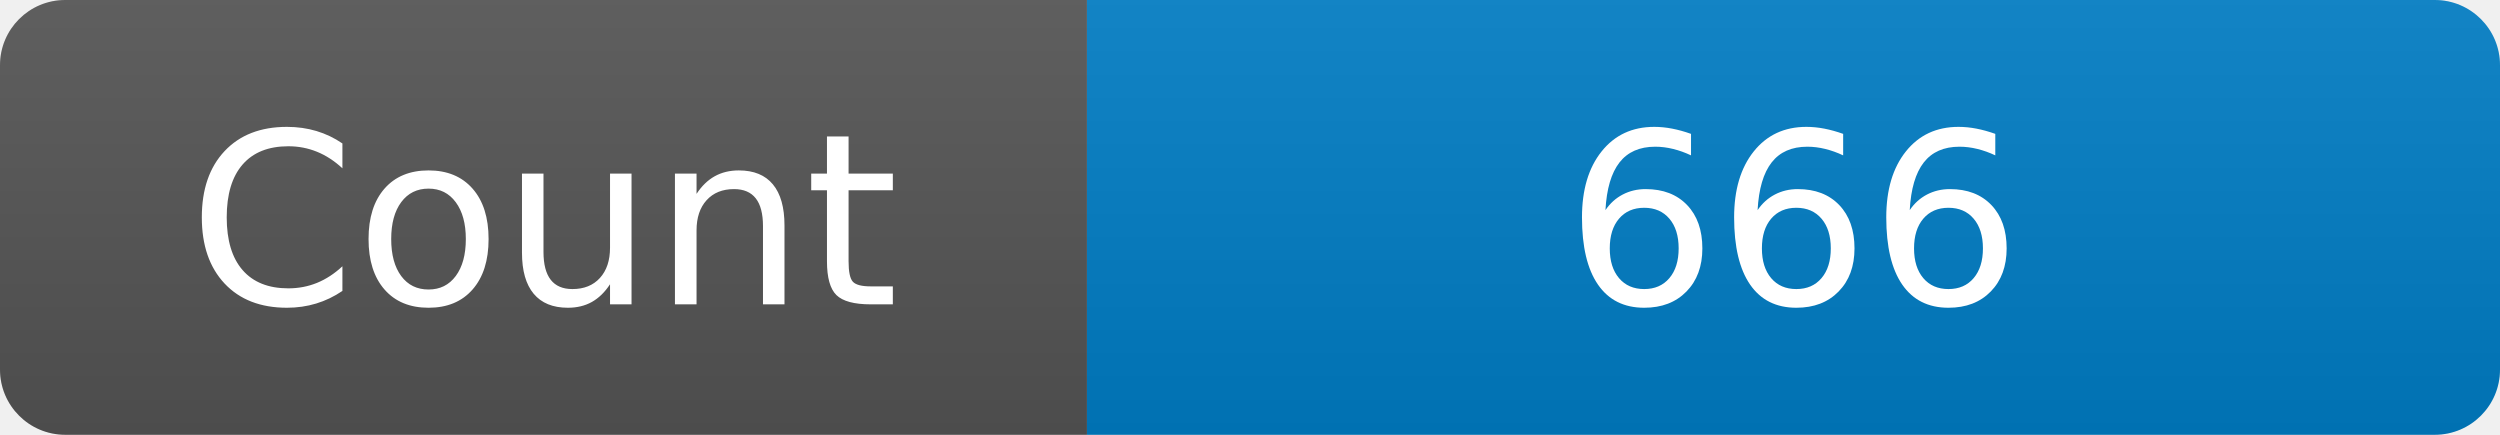
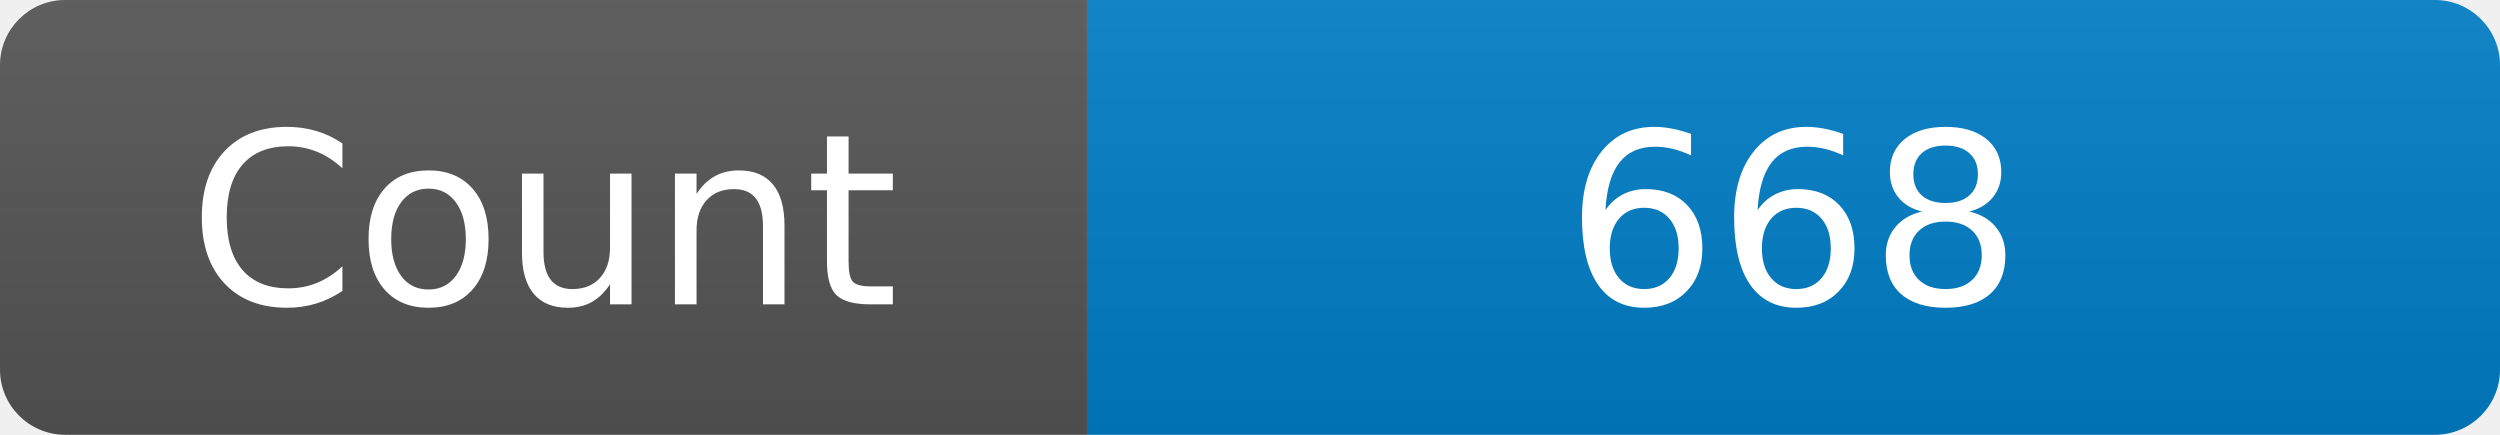
<svg xmlns="http://www.w3.org/2000/svg" width="115" height="20" role="img" aria-label="Maintained?: yes">
  <linearGradient id="s" x2="0" y2="100%">
    <stop offset="0" stop-color="#bbb" stop-opacity=".1" />
    <stop offset="1" stop-opacity=".1" />
  </linearGradient>
  <clipPath id="r">
    <rect width="115" height="20" rx="3" fill="#fff" />
  </clipPath>
  <g clip-path="url(#r)">
    <rect width="50" height="20" fill="#555" />
    <rect x="50" width="160" height="20" fill="#007ec6" />
    <rect width="115" height="20" fill="url(#s)" />
  </g>
  <g fill="#fff" text-anchor="middle" font-family="Verdana,Geneva,DejaVu Sans,sans-serif" font-size="110">
    <text x="250" y="140" transform="scale(.1)" fill="#fff">Count</text>
-     <text x="825" y="140" transform="scale(.1)" fill="#fff">666</text>
+     <text x="825" y="140" transform="scale(.1)" fill="#fff">668</text>
  </g>
</svg>
